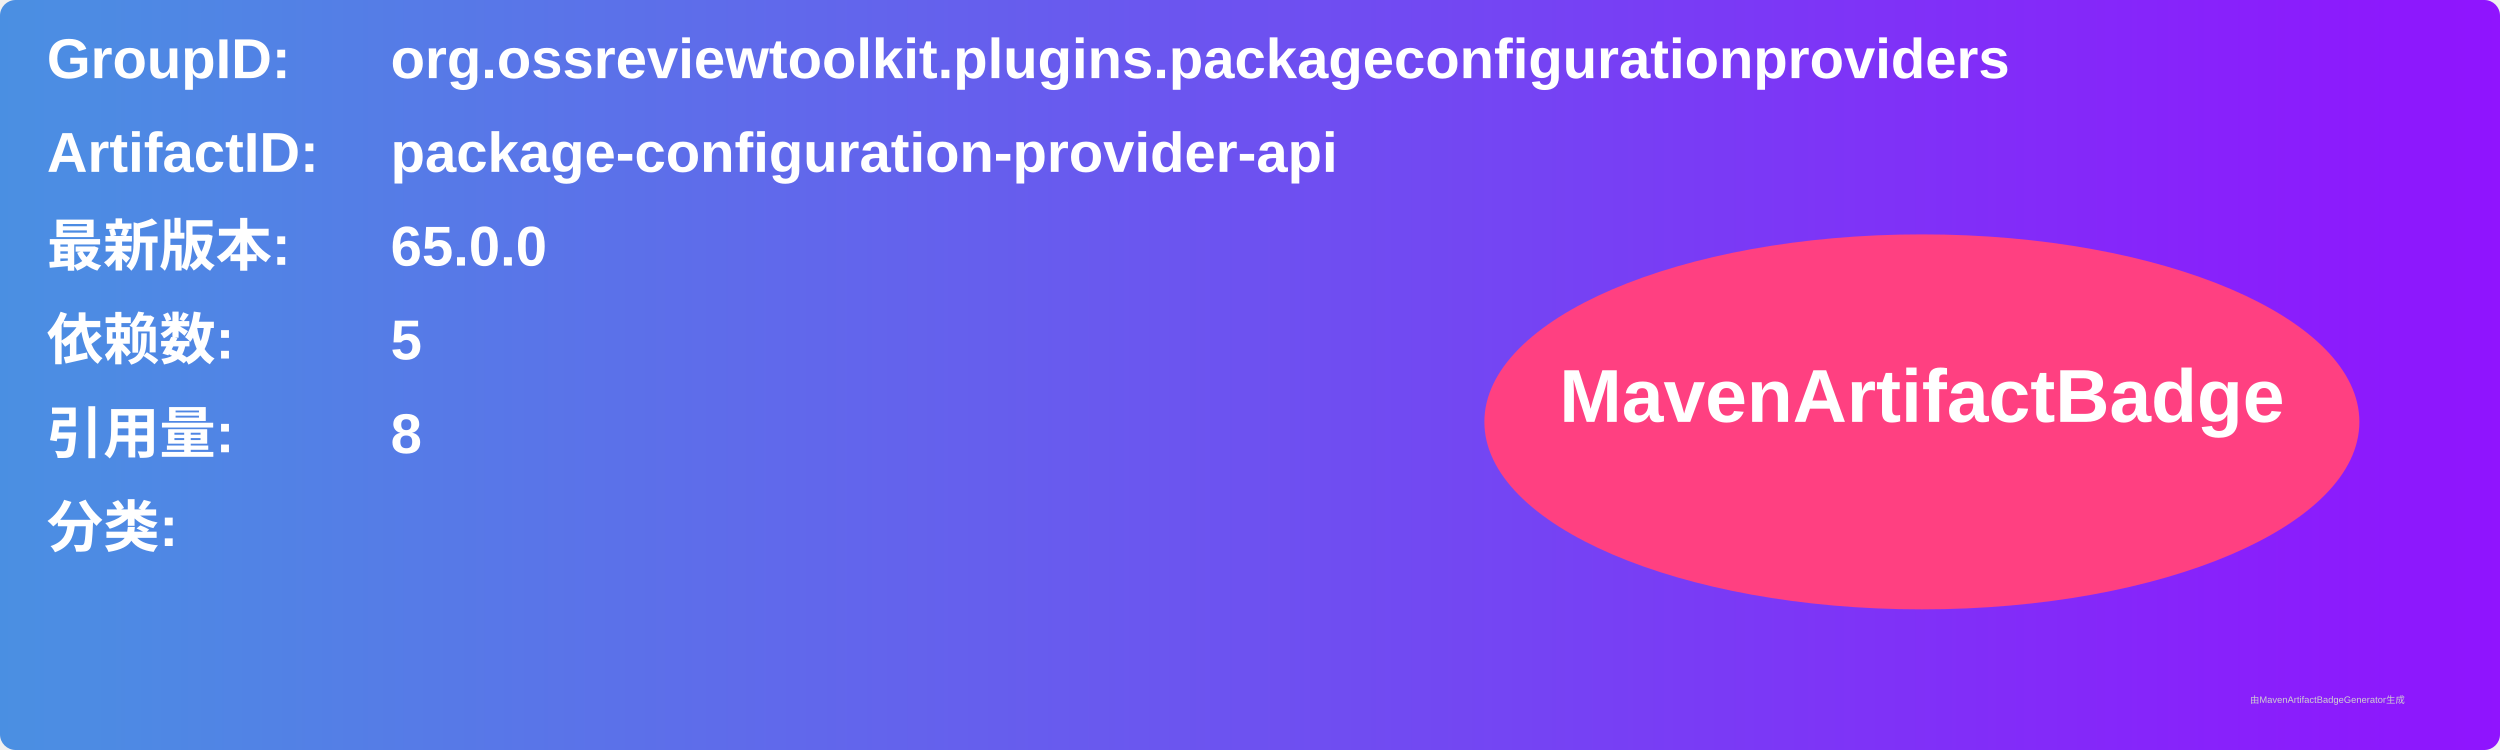
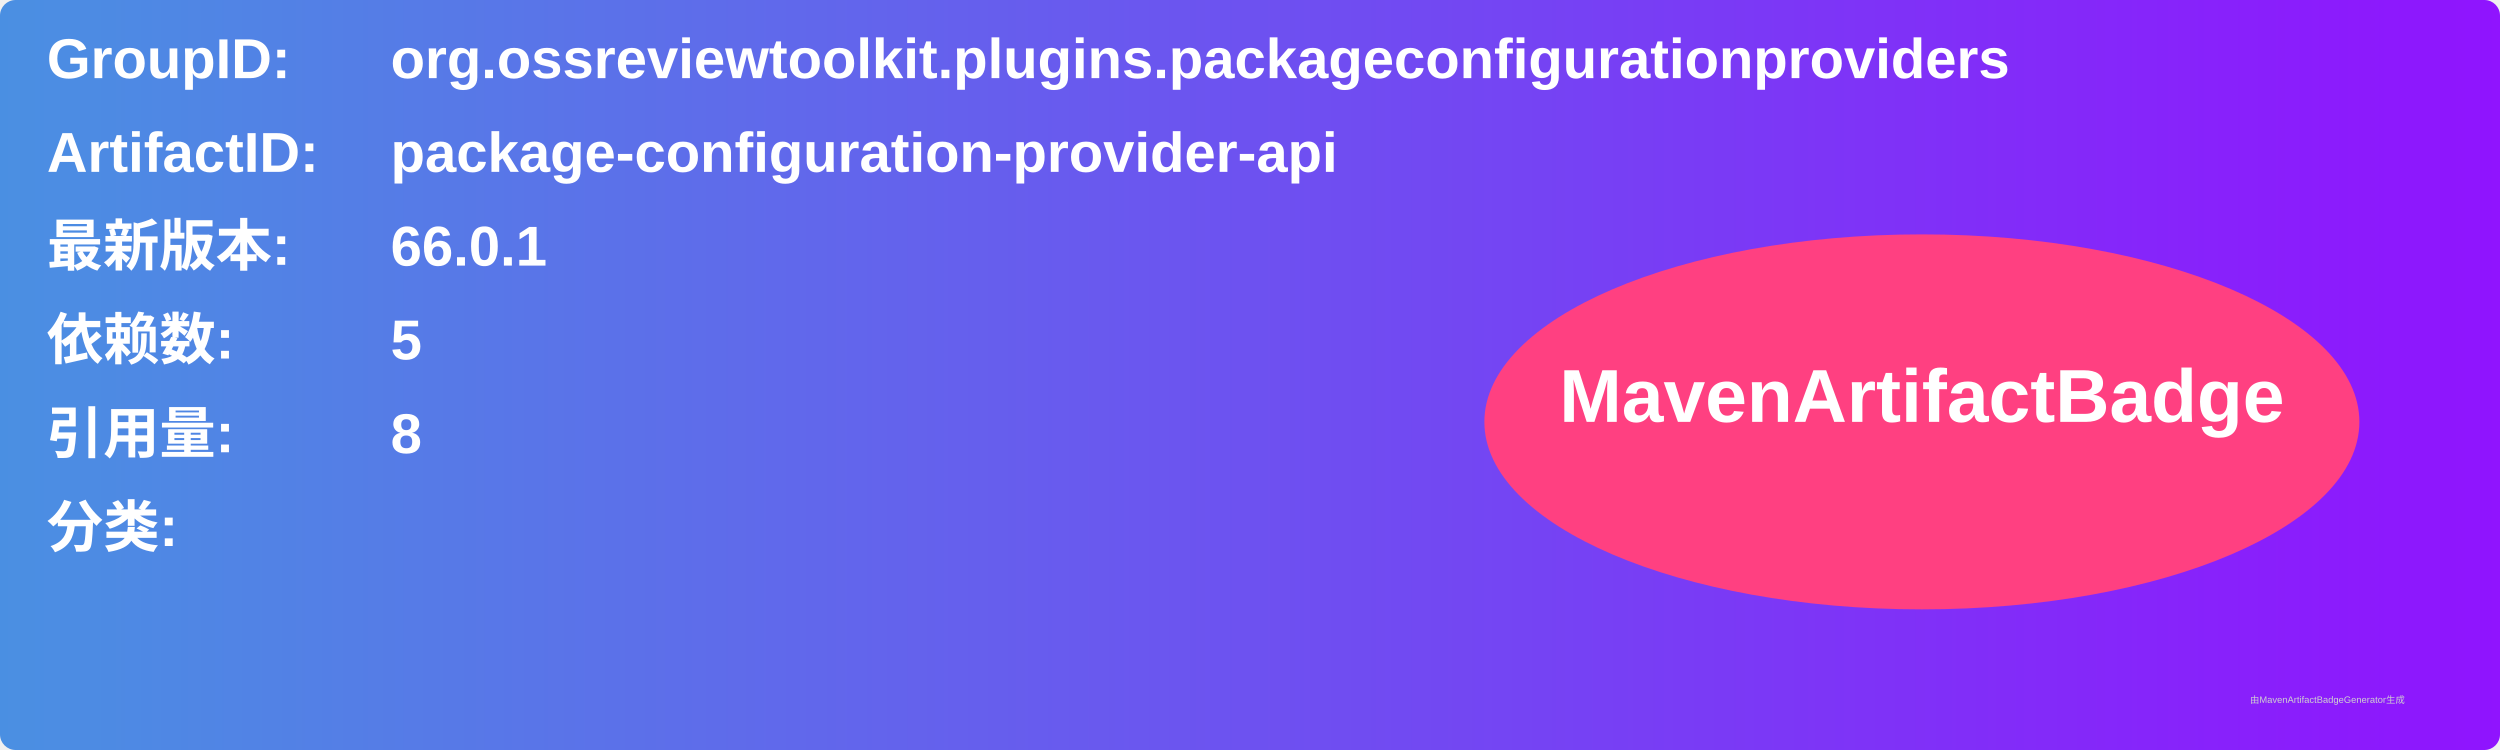
<svg xmlns="http://www.w3.org/2000/svg" width="800" height="240" viewBox="0 0 800 240">
  <linearGradient id="grad" x1="0%" y1="0%" x2="100%" y2="0%">
    <stop offset="0%" stop-color="#4a90e2" />
    <stop offset="100%" stop-color="#9013fe" />
  </linearGradient>
  <rect width="100%" height="100%" rx="5" ry="5" fill="url(#grad)" />
  <g transform="translate(15, 15)">
    <text x="0" y="10" font-family="Arial" font-size="18" fill="white" font-weight="bold" width="260">GroupID:</text>
    <text x="110" y="10" font-family="Arial" font-size="18" fill="white" font-weight="bold" width="460">org.ossreviewtoolkit.plugins.packageconfigurationproviders</text>
    <text x="0" y="40" font-family="Arial" font-size="18" fill="white" font-weight="bold" width="260">ArtifactID:</text>
    <text x="110" y="40" font-family="Arial" font-size="18" fill="white" font-weight="bold" width="460">package-configuration-provider-api</text>
    <text x="0" y="70" font-family="Arial" font-size="18" fill="white" font-weight="bold">最新版本:</text>
    <text x="110" y="70" font-family="Arial" font-size="18" fill="white" font-weight="bold">
-       <tspan font-weight="bold">65.0.0</tspan>
+       <tspan font-weight="bold">66.0.1</tspan>
    </text>
    <text x="0" y="100" font-family="Arial" font-size="18" fill="white" font-weight="bold">依赖数: </text>
    <text x="110" y="100" font-family="Arial" font-size="18" fill="white">
      <tspan font-weight="bold">5</tspan>
    </text>
    <text x="0" y="130" font-family="Arial" font-size="18" fill="white" font-weight="bold">引用量: </text>
    <text x="110" y="130" font-family="Arial" font-size="18" fill="white">
      <tspan font-weight="bold">8</tspan>
    </text>
    <text x="0" y="160" font-family="Arial" font-size="18" fill="white" font-weight="bold">分类:</text>
    <text x="10" y="190" font-family="Arial" font-size="10" fill="white">
      <tspan font-weight="bold" />
    </text>
    <ellipse cx="600" cy="120" rx="140" ry="60" fill="#ff4081" />
    <text x="600" y="120" text-anchor="middle" font-family="Arial" font-size="24" fill="white" font-weight="bold">MavenArtifactBadge</text>
  </g>
  <text x="720" y="225" font-family="Arial" font-size="3" fill="#d0d0d0">由MavenArtifactBadgeGenerator生成</text>
</svg>
